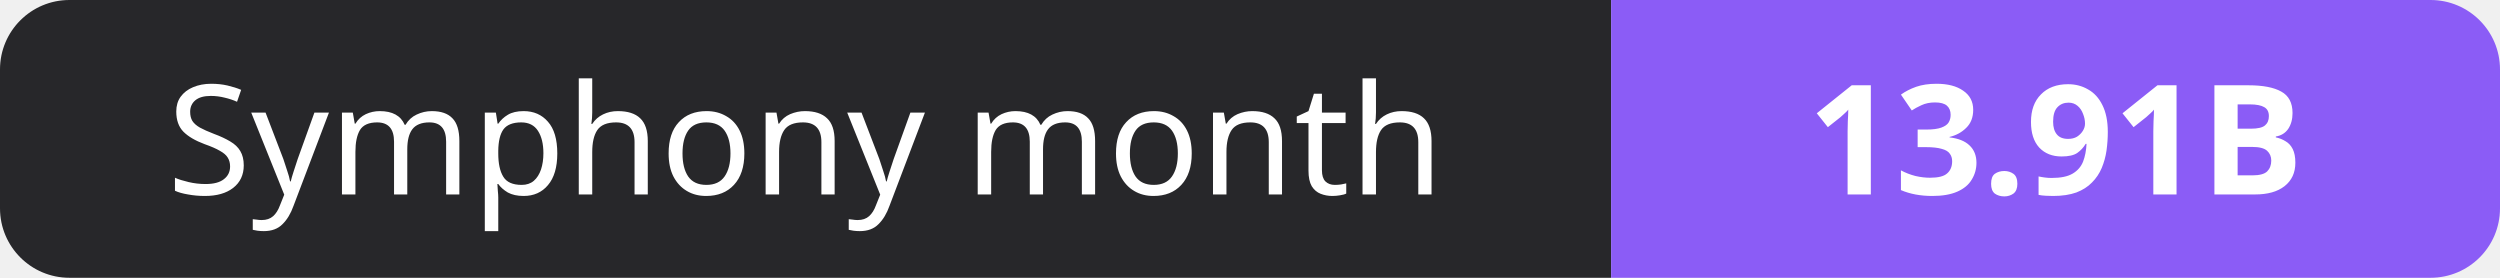
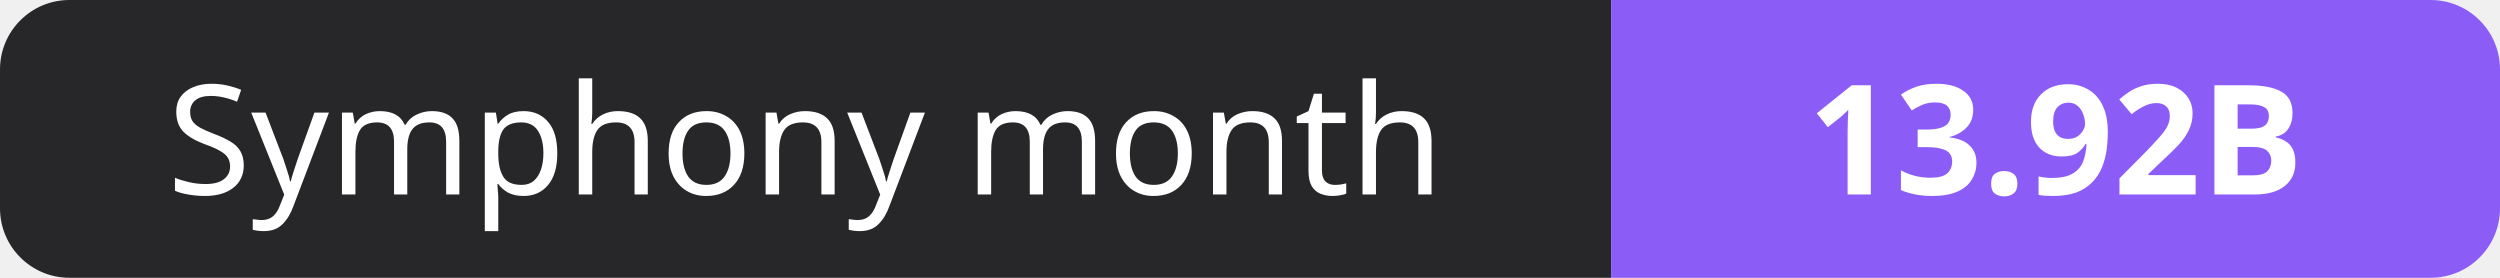
- <svg xmlns="http://www.w3.org/2000/svg" width="180" height="20" role="img" aria-label="Symphony month: 13.91B">
+ <svg xmlns="http://www.w3.org/2000/svg" width="180" height="20" role="img" aria-label="Symphony month: 13.92B">
  <clipPath id="r">
    <rect width="180" height="20" rx="5" fill="#fff" />
  </clipPath>
  <g clip-path="url(#r)">
    <rect width="116" height="20" fill="#27272a" />
    <rect x="116" width="64" height="20" fill="#8b5cf6" />
  </g>
  <g fill="#fff" text-anchor="middle" font-family="Verdana,Geneva,sans-serif" font-size="11">
    <text x="58.0" y="14">Symphony month</text>
-     <text x="148.0" y="14" font-weight="700">13.91B</text>
+     <text x="148.0" y="14" font-weight="700">13.92B</text>
  </g>
</svg>
